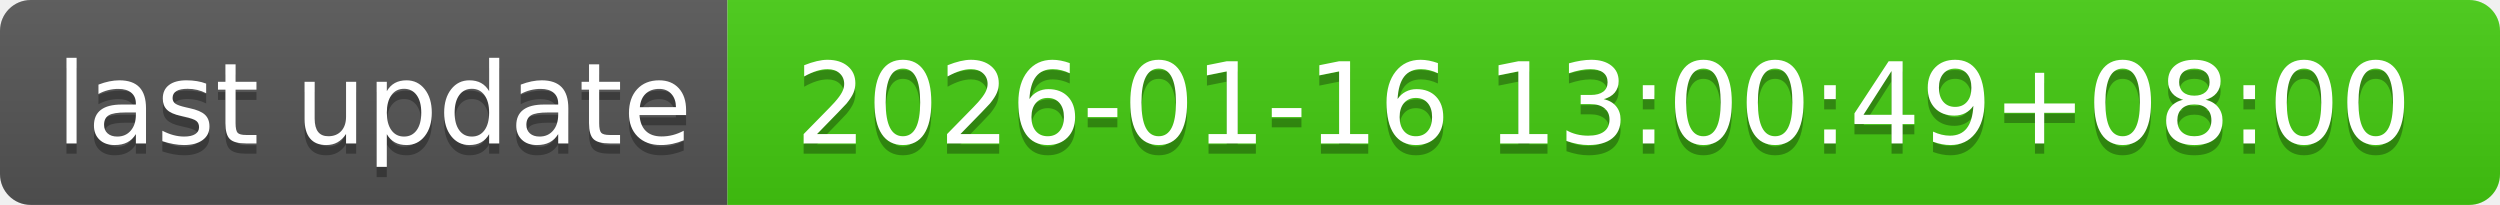
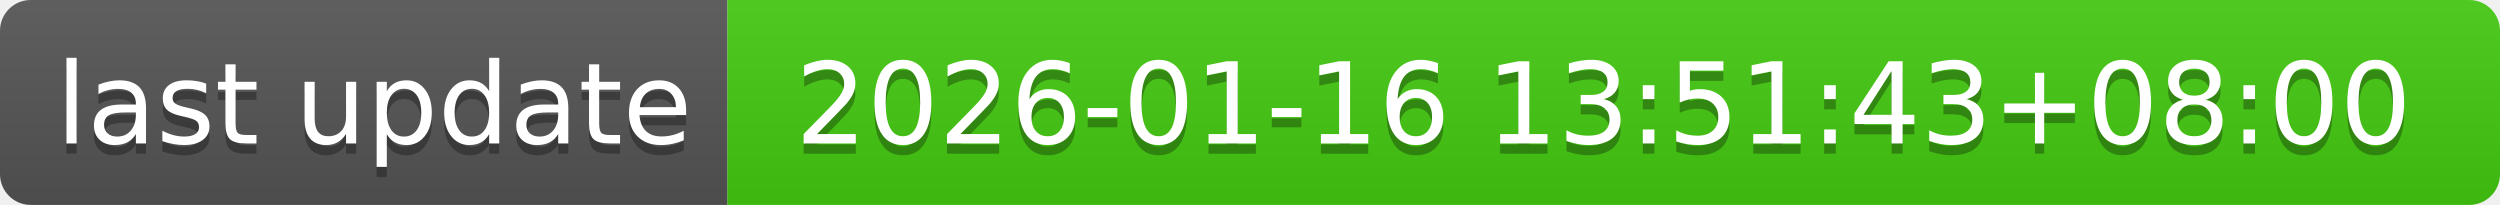
- <svg xmlns="http://www.w3.org/2000/svg" width="244" height="20" role="img" aria-label="last update: 2026-01-16 13:00:49+08:00">
+ <svg xmlns="http://www.w3.org/2000/svg" width="244" height="20" role="img" aria-label="last update: 2026-01-16 13:51:43+08:00">
  <linearGradient id="s" x2="0" y2="100%">
    <stop offset="0" stop-color="#bbb" stop-opacity=".1" />
    <stop offset="1" stop-opacity=".1" />
  </linearGradient>
  <clipPath id="r">
    <rect width="244" height="20" rx="3" fill="#fff" />
  </clipPath>
  <g clip-path="url(#r)">
    <rect width="71" height="20" fill="#555" />
    <rect x="71" width="173" height="20" fill="#4c1" />
    <rect width="244" height="20" fill="url(#s)" />
  </g>
  <g fill="#fff" text-anchor="middle" font-family="Verdana,Geneva,DejaVu Sans,sans-serif" text-rendering="geometricPrecision" font-size="110">
    <text aria-hidden="true" x="365" y="150" fill="#010101" fill-opacity=".3" transform="scale(.1)" textLength="610">last update</text>
    <text x="365" y="140" transform="scale(.1)" fill="#fff" textLength="610">last update</text>
-     <text aria-hidden="true" x="1565" y="150" fill="#010101" fill-opacity=".3" transform="scale(.1)" textLength="1630">2026-01-16 13:00:49+08:00</text>
-     <text x="1565" y="140" transform="scale(.1)" fill="#fff" textLength="1630">2026-01-16 13:00:49+08:00</text>
+     <text aria-hidden="true" x="1565" y="150" fill="#010101" fill-opacity=".3" transform="scale(.1)" textLength="1630">2026-01-16 13:51:43+08:00</text>
+     <text x="1565" y="140" transform="scale(.1)" fill="#fff" textLength="1630">2026-01-16 13:51:43+08:00</text>
  </g>
</svg>
